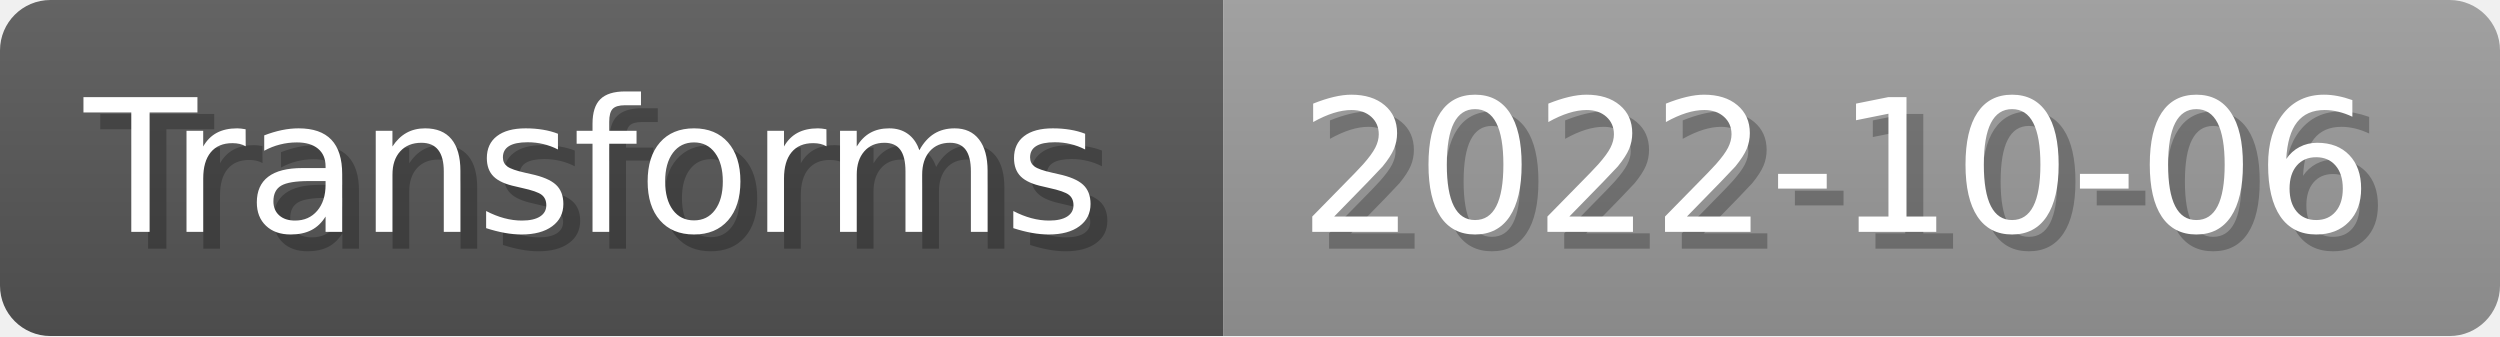
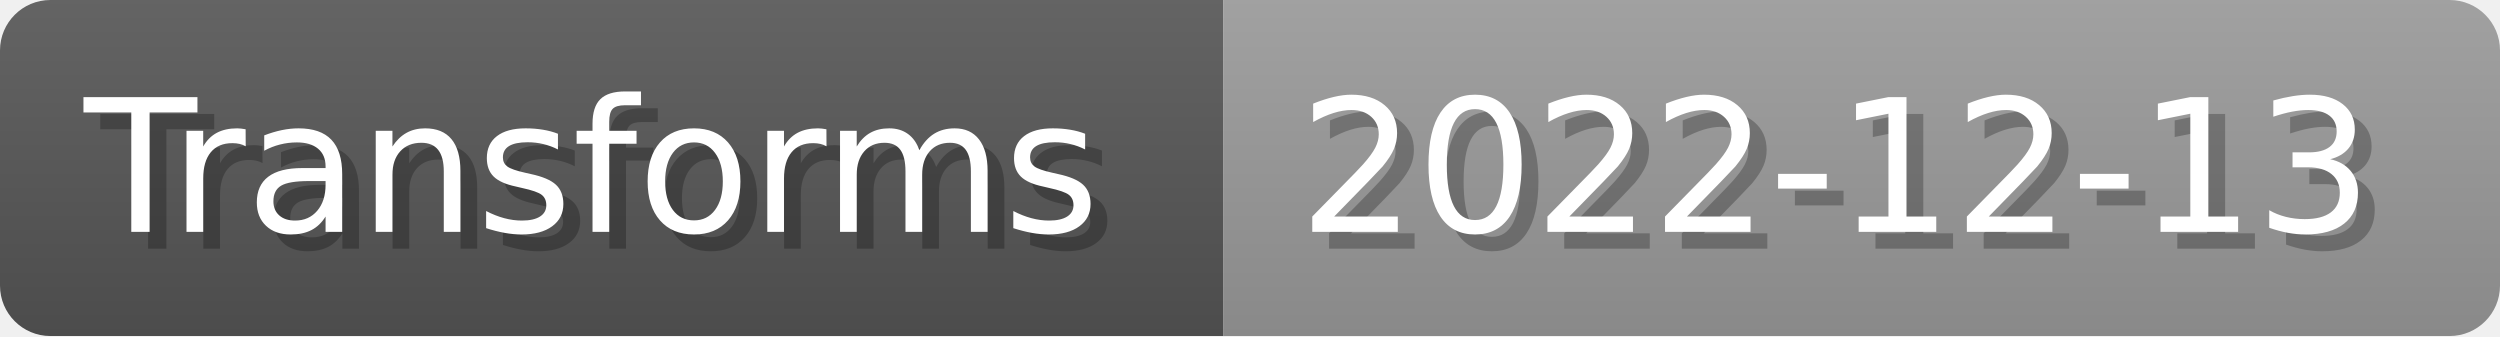
- <svg xmlns="http://www.w3.org/2000/svg" width="148.8" height="20" viewBox="0 0 1488 200" role="img" aria-label="Transforms: 2022-10-06">
+ <svg xmlns="http://www.w3.org/2000/svg" width="148.8" height="20" viewBox="0 0 1488 200" role="img" aria-label="Transforms: 2022-12-13">
  <linearGradient id="a" x2="0" y2="100%">
    <stop offset="0" stop-opacity=".1" stop-color="#EEE" />
    <stop offset="1" stop-opacity=".1" />
  </linearGradient>
  <mask id="m">
    <rect width="1488" height="200" rx="30" fill="#FFF" />
  </mask>
  <g mask="url(#m)">
    <rect width="728" height="200" fill="#555" />
    <rect width="760" height="200" fill="#999" x="728" />
    <rect width="1488" height="200" fill="url(#a)" />
  </g>
  <g aria-hidden="true" fill="#fff" text-anchor="start" font-family="Verdana,DejaVu Sans,sans-serif" font-size="110">
    <text x="60" y="148" textLength="628" fill="#000" opacity="0.25">Transforms</text>
    <text x="50" y="138" textLength="628">Transforms</text>
-     <text x="783" y="148" textLength="660" fill="#000" opacity="0.25">2022-10-06</text>
-     <text x="773" y="138" textLength="660">2022-10-06</text>
+     <text x="783" y="148" textLength="660" fill="#000" opacity="0.25">2022-12-13</text>
+     <text x="773" y="138" textLength="660">2022-12-13</text>
  </g>
</svg>
